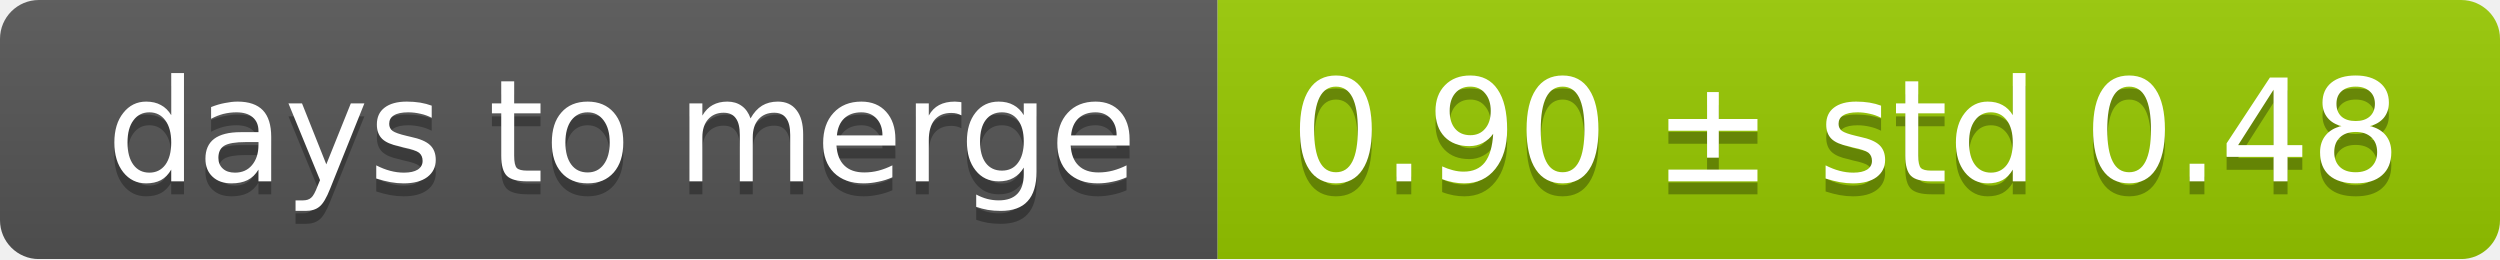
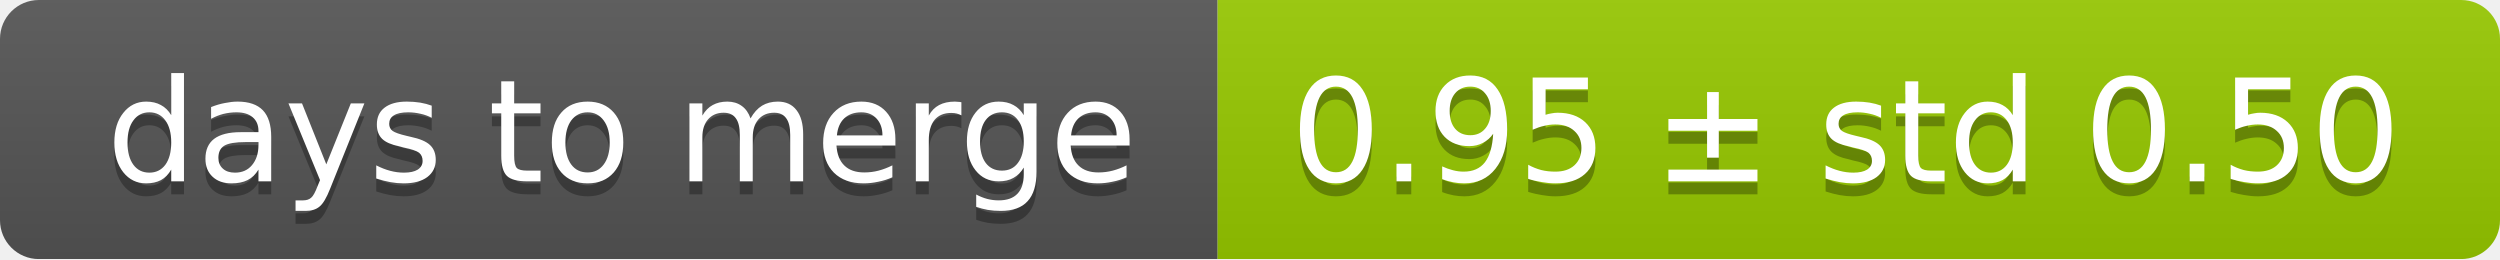
<svg xmlns="http://www.w3.org/2000/svg" width="193" height="20">
  <linearGradient id="smooth" x2="0" y2="100%">
    <stop offset="0" stop-color="#bbb" stop-opacity=".1" />
    <stop offset="1" stop-opacity=".1" />
  </linearGradient>
  <mask id="round">
    <rect width="193" height="20" rx="3" fill="#fff" />
  </mask>
  <g mask="url(#round)">
    <rect width="94" height="20" fill="#555" />
    <rect x="94" width="99" height="20" fill="#97ca00" />
    <rect width="193" height="20" fill="url(#smooth)" />
  </g>
  <g fill="#fff" text-anchor="middle" font-family="DejaVu Sans,Verdana,Geneva,sans-serif" font-size="11">
    <text x="48" y="15" fill="#010101" fill-opacity=".3">days to merge</text>
    <text x="48" y="14">days to merge</text>
-     <text x="142.5" y="15" fill="#010101" fill-opacity=".3">0.90 ± std 0.48</text>
-     <text x="142.5" y="14">0.90 ± std 0.48</text>
+     <text x="142.5" y="15" fill="#010101" fill-opacity=".3">0.95 ± std 0.50</text>
+     <text x="142.5" y="14">0.95 ± std 0.50</text>
  </g>
</svg>
